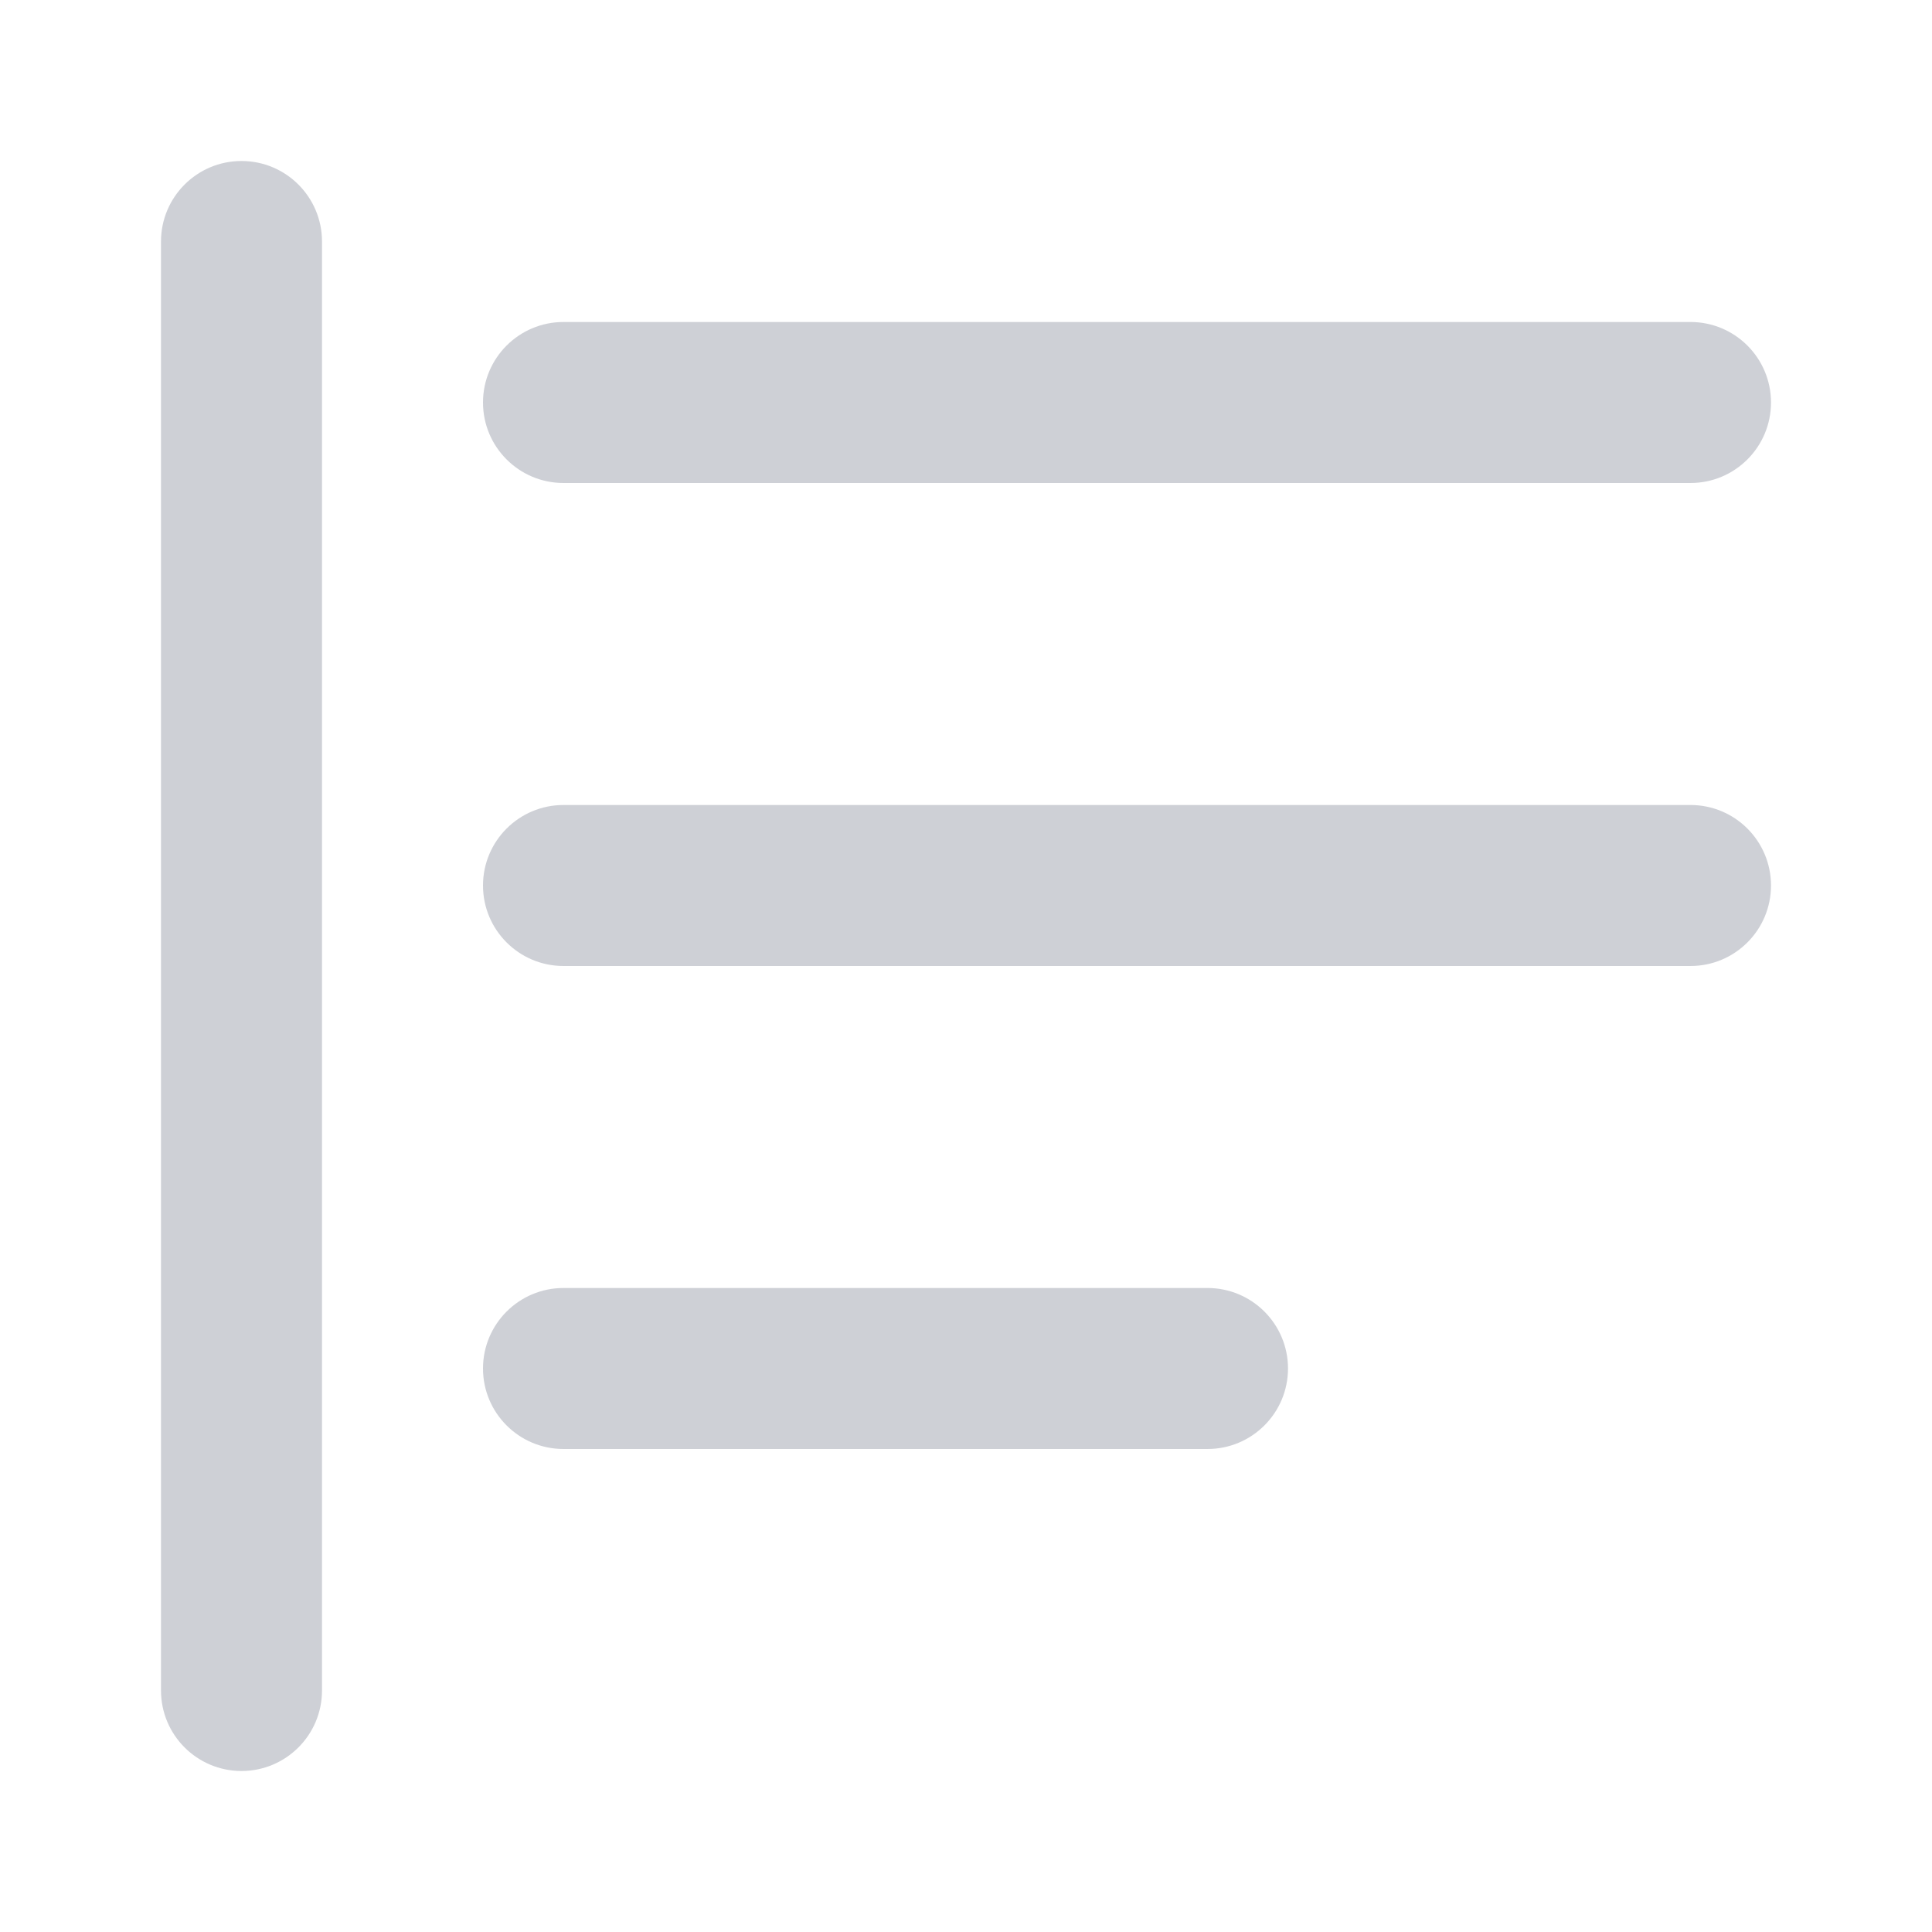
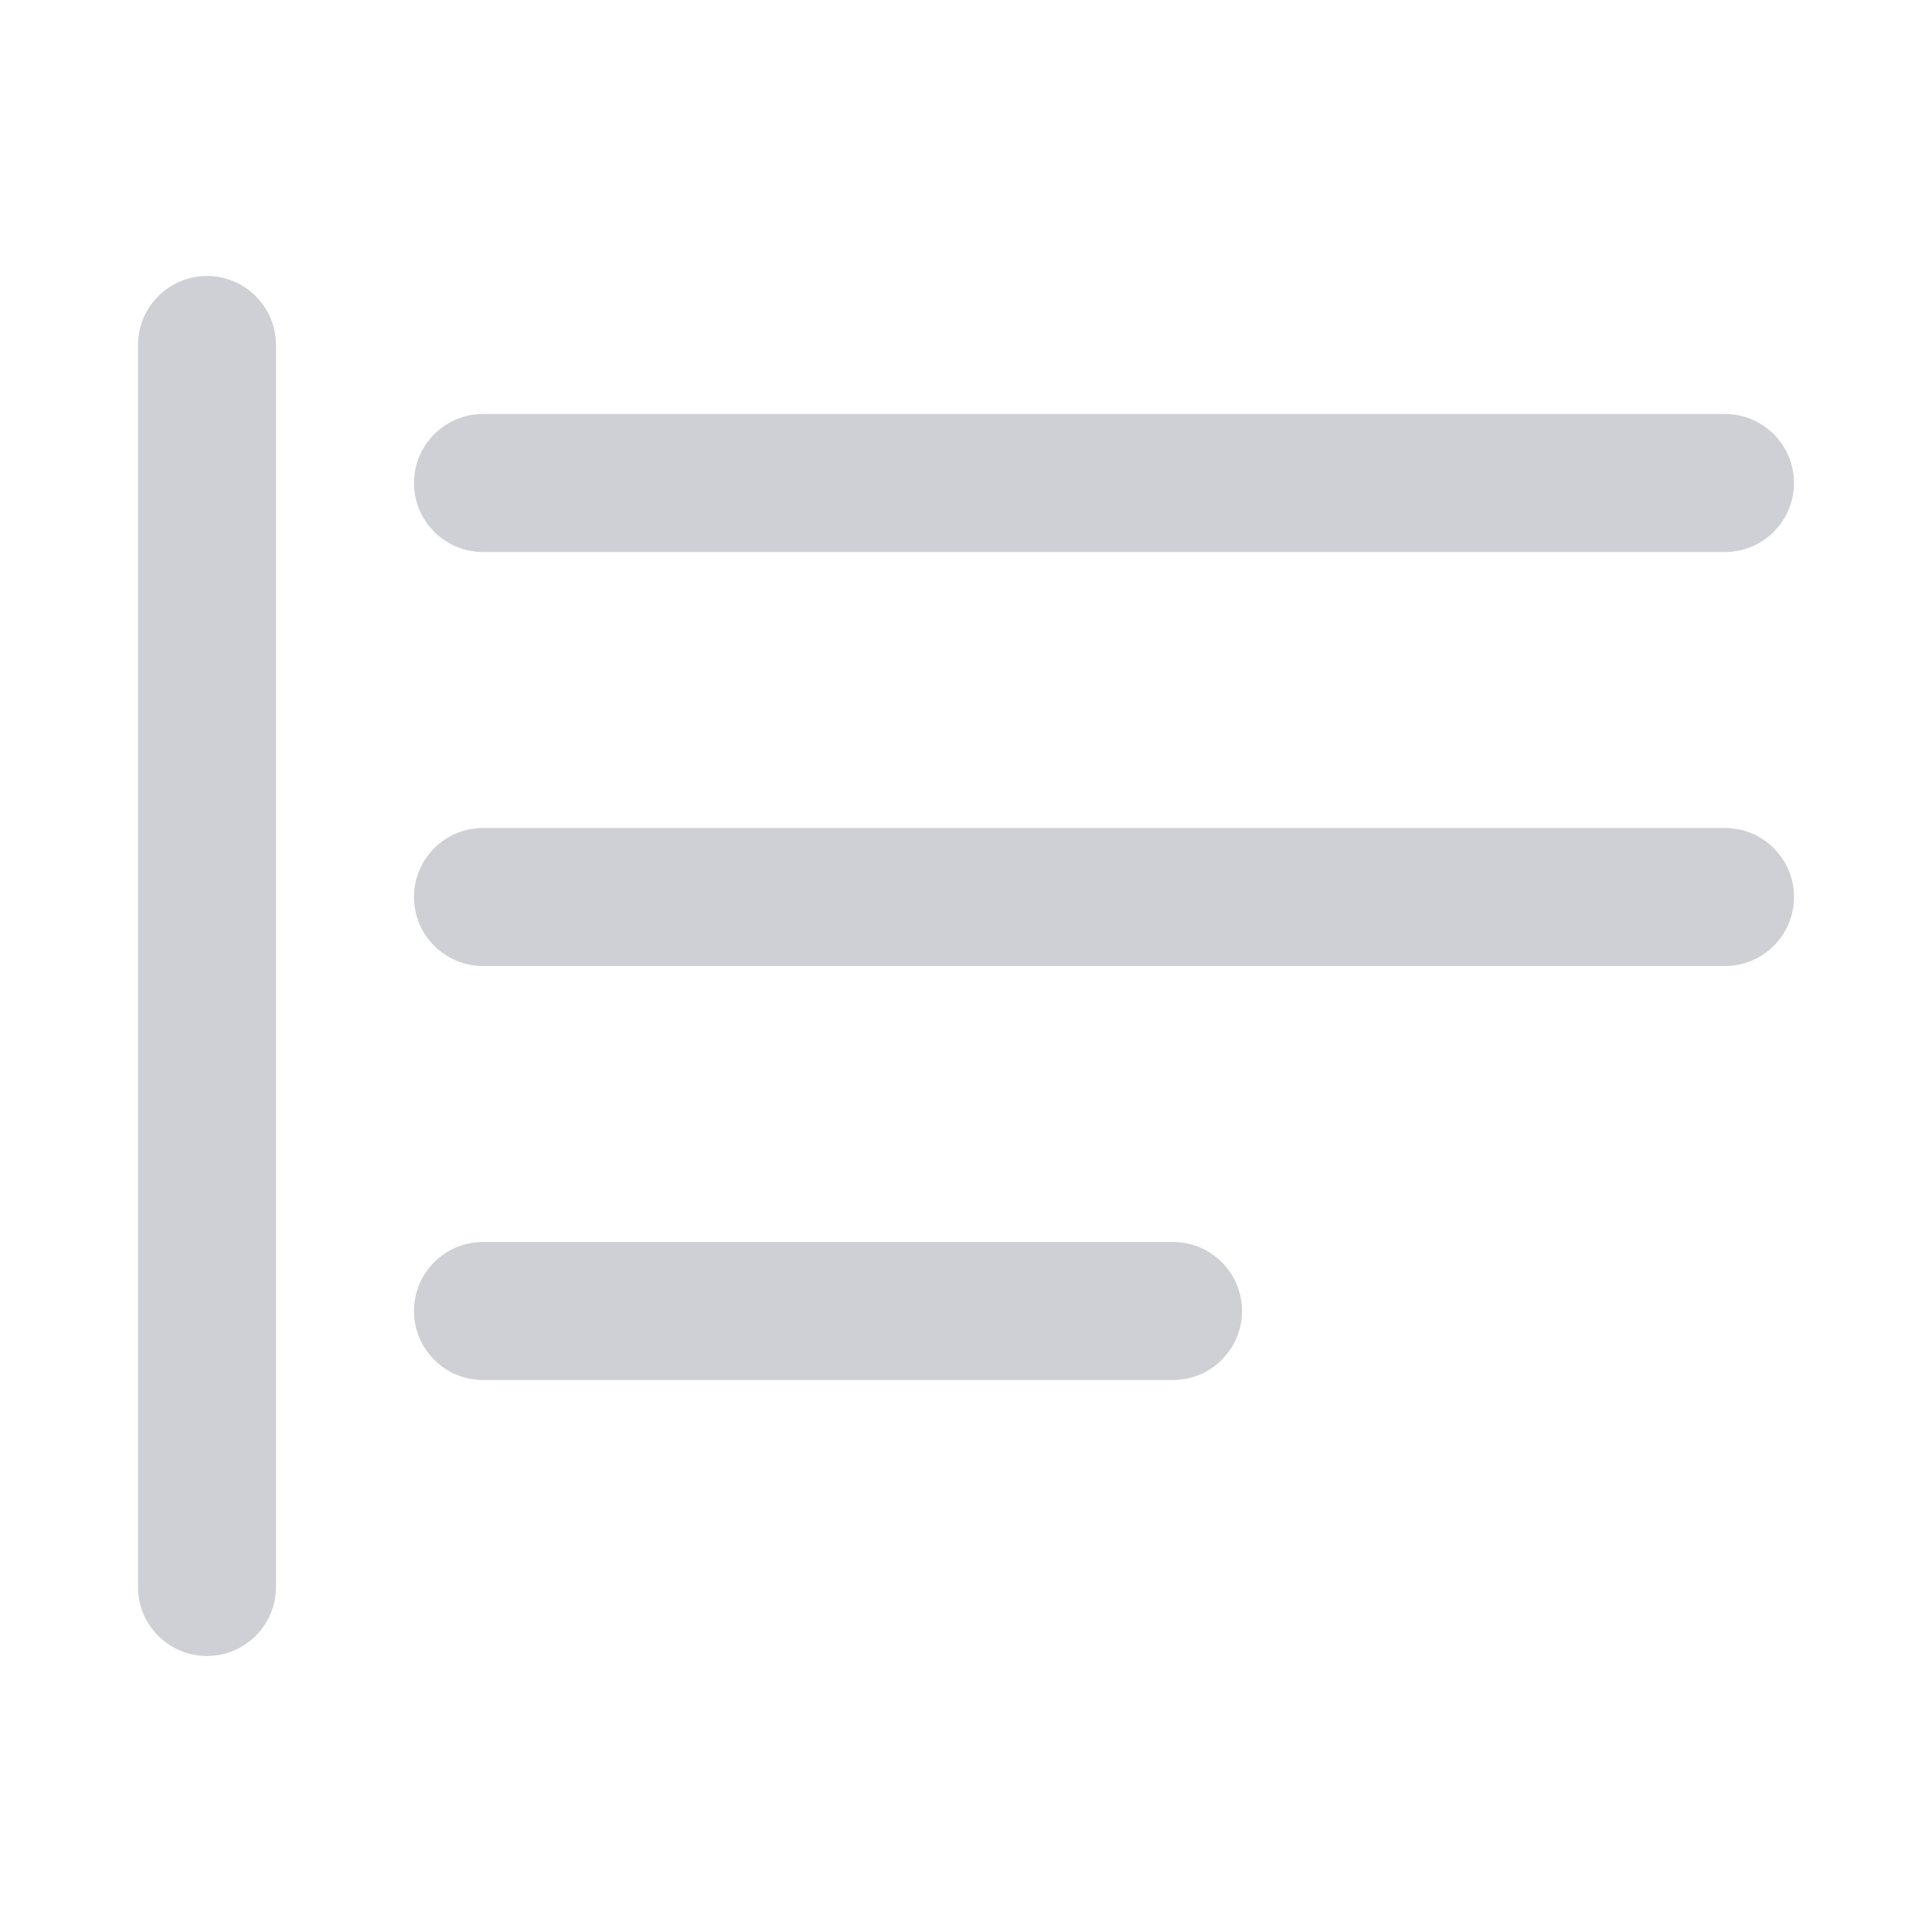
- <svg xmlns="http://www.w3.org/2000/svg" width="12" height="12" viewBox="0 0 12 12" fill="none">
-   <rect x="1" y="1" width="1" height="10" rx="0.5" fill="#CED0D6" />
-   <rect x="3" y="2" width="8" height="1" rx="0.5" fill="#CED0D6" />
-   <rect x="3" y="5" width="8" height="1" rx="0.5" fill="#CED0D6" />
-   <rect x="3" y="8" width="5" height="1" rx="0.5" fill="#CED0D6" />
+ <svg xmlns="http://www.w3.org/2000/svg" width="14" height="14" viewBox="0 0 14 14" fill="none">
+   <path d="M1 2.5C1 2.224 1.224 2 1.5 2C1.776 2 2 2.224 2 2.5V11.5C2 11.776 1.776 12 1.5 12C1.224 12 1 11.776 1 11.5V2.5Z" fill="#CED0D6" />
+   <path d="M3 3.5C3 3.224 3.224 3 3.5 3H12.5C12.776 3 13 3.224 13 3.5C13 3.776 12.776 4 12.5 4H3.5C3.224 4 3 3.776 3 3.5Z" fill="#CED0D6" />
+   <path d="M3 6.5C3 6.224 3.224 6 3.5 6H12.5C12.776 6 13 6.224 13 6.5C13 6.776 12.776 7 12.5 7H3.5C3.224 7 3 6.776 3 6.5Z" fill="#CED0D6" />
+   <path d="M3 9.5C3 9.224 3.224 9 3.5 9H8.5C8.776 9 9 9.224 9 9.5C9 9.776 8.776 10 8.5 10H3.5C3.224 10 3 9.776 3 9.5Z" fill="#CED0D6" />
</svg>
